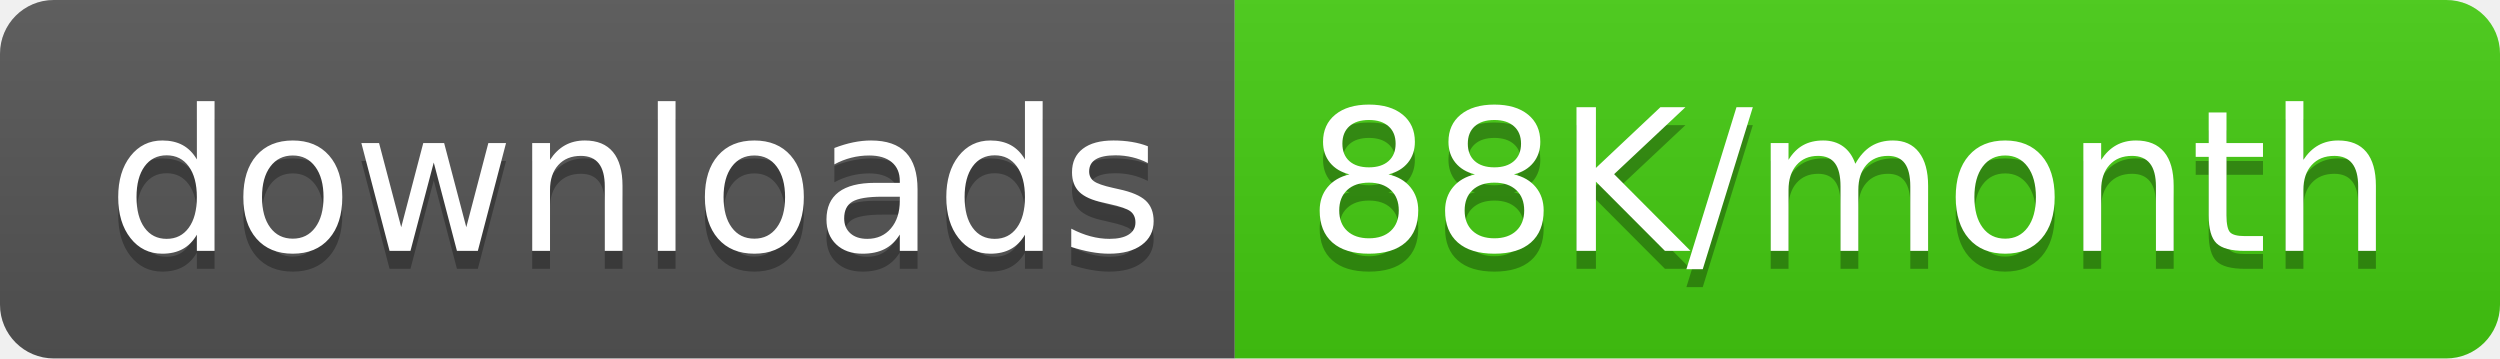
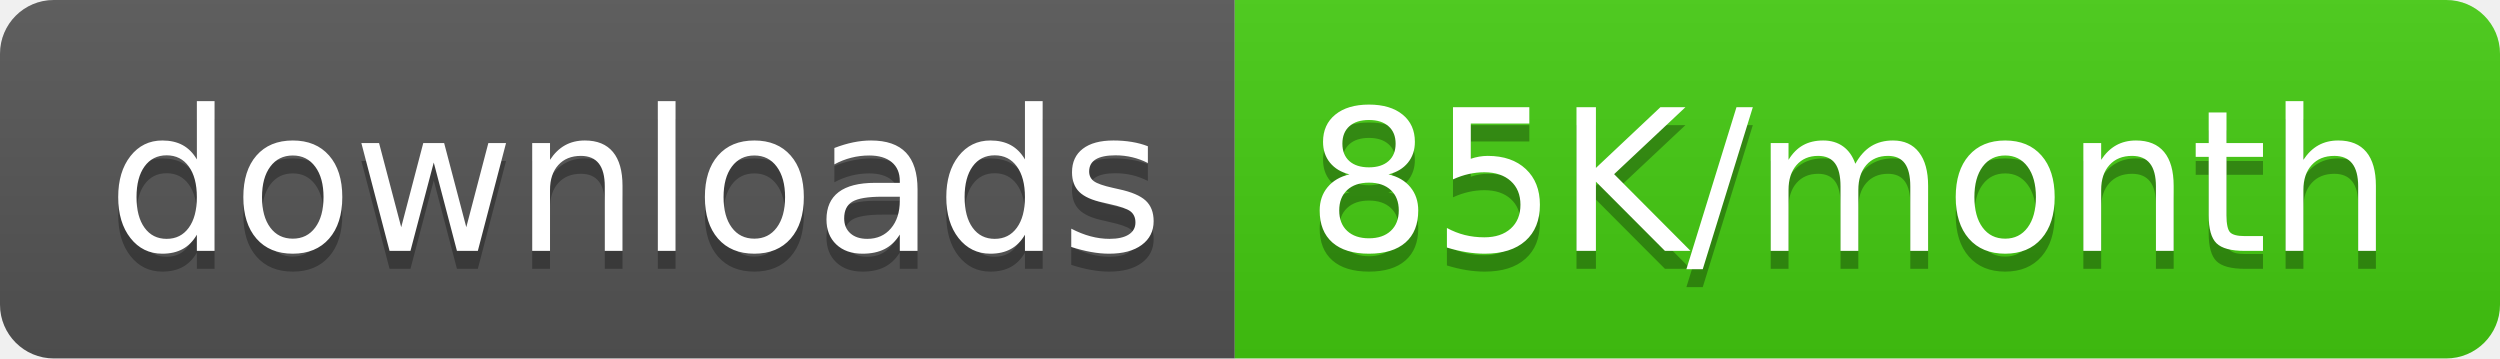
<svg xmlns="http://www.w3.org/2000/svg" width="139.5" height="20">
  <linearGradient id="smooth" x2="0" y2="100%">
    <stop offset="0" stop-color="#bbb" stop-opacity=".1" />
    <stop offset="1" stop-opacity=".1" />
  </linearGradient>
  <clipPath id="round">
    <rect width="139.5" height="20" rx="3" fill="#fff" />
  </clipPath>
  <g clip-path="url(#round)">
    <rect width="68.9" height="20" fill="#555" />
    <rect x="68.9" width="70.6" height="20" fill="#4c1" />
    <rect width="139.5" height="20" fill="url(#smooth)" />
  </g>
  <g fill="#fff" text-anchor="middle" font-family="DejaVu Sans,Verdana,Geneva,sans-serif" font-size="110">
    <text x="354.5" y="150" fill="#010101" fill-opacity=".3" transform="scale(0.1)" textLength="589.0" lengthAdjust="spacing">downloads</text>
    <text x="354.5" y="140" transform="scale(0.1)" textLength="589.0" lengthAdjust="spacing">downloads</text>
-     <text x="1032.0" y="150" fill="#010101" fill-opacity=".3" transform="scale(0.1)" textLength="606.0" lengthAdjust="spacing">88K/month</text>
-     <text x="1032.0" y="140" transform="scale(0.1)" textLength="606.0" lengthAdjust="spacing">88K/month</text>
+     <text x="1032.0" y="150" fill="#010101" fill-opacity=".3" transform="scale(0.1)" textLength="606.0" lengthAdjust="spacing">85K/month</text>
+     <text x="1032.0" y="140" transform="scale(0.1)" textLength="606.0" lengthAdjust="spacing">85K/month</text>
  </g>
</svg>
